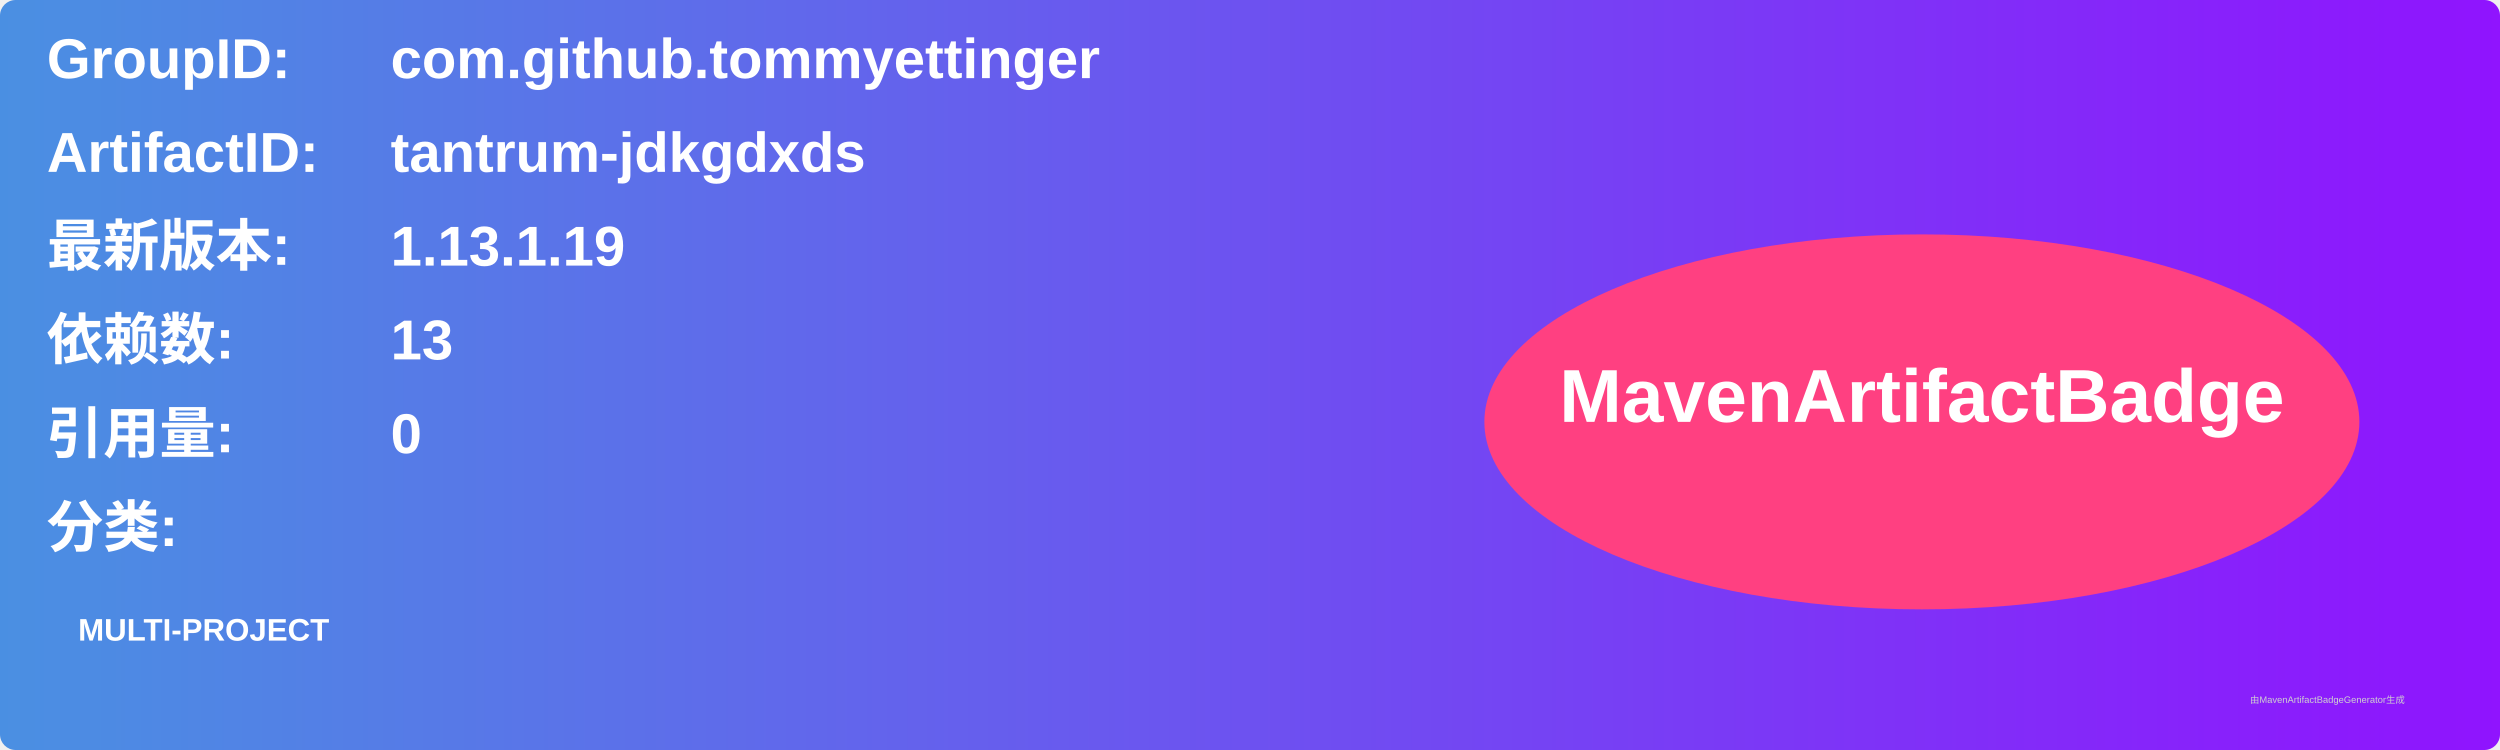
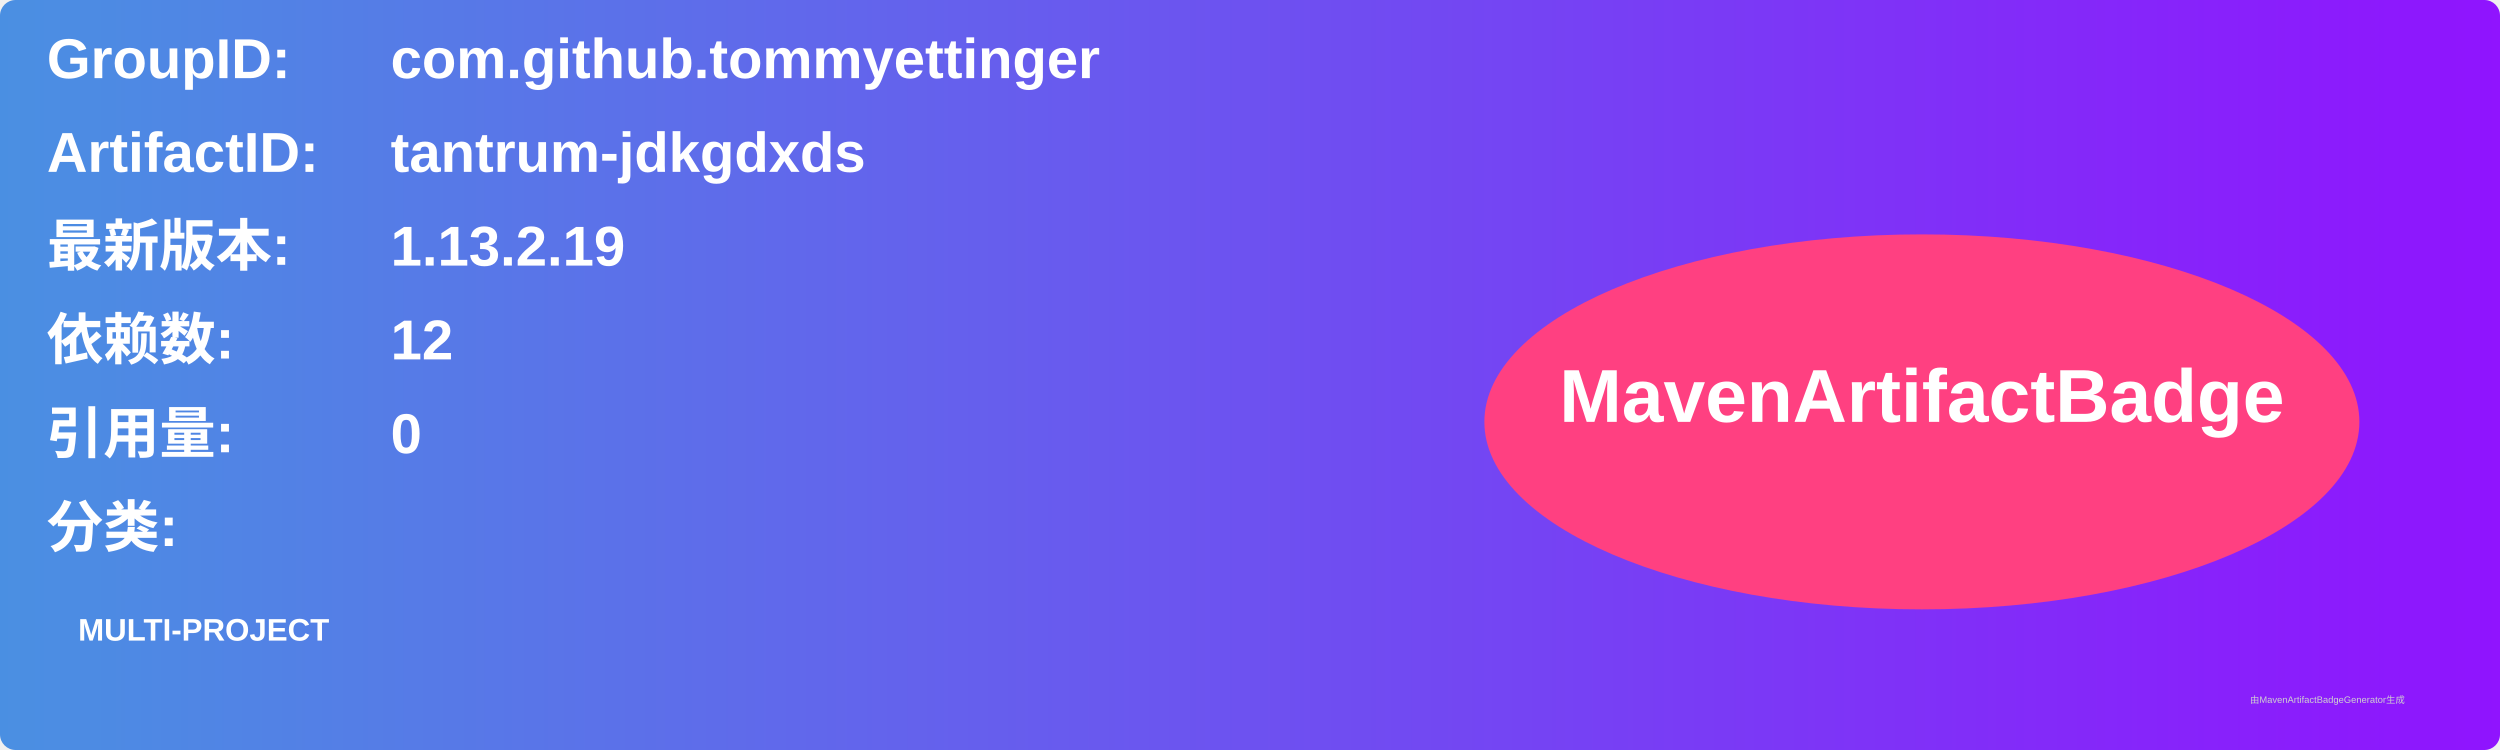
<svg xmlns="http://www.w3.org/2000/svg" width="800" height="240" viewBox="0 0 800 240">
  <linearGradient id="grad" x1="0%" y1="0%" x2="100%" y2="0%">
    <stop offset="0%" stop-color="#4a90e2" />
    <stop offset="100%" stop-color="#9013fe" />
  </linearGradient>
  <rect width="100%" height="100%" rx="5" ry="5" fill="url(#grad)" />
  <g transform="translate(15, 15)">
    <text x="0" y="10" font-family="Arial" font-size="18" fill="white" font-weight="bold" width="260">GroupID:</text>
    <text x="110" y="10" font-family="Arial" font-size="18" fill="white" font-weight="bold" width="460">com.github.tommyettinger</text>
    <text x="0" y="40" font-family="Arial" font-size="18" fill="white" font-weight="bold" width="260">ArtifactID:</text>
    <text x="110" y="40" font-family="Arial" font-size="18" fill="white" font-weight="bold" width="460">tantrum-jdkgdxds</text>
    <text x="0" y="70" font-family="Arial" font-size="18" fill="white" font-weight="bold">最新版本:</text>
    <text x="110" y="70" font-family="Arial" font-size="18" fill="white" font-weight="bold">
-       <tspan font-weight="bold">1.13.1.19</tspan>
+       <tspan font-weight="bold">1.13.2.19</tspan>
    </text>
    <text x="0" y="100" font-family="Arial" font-size="18" fill="white" font-weight="bold">依赖数: </text>
    <text x="110" y="100" font-family="Arial" font-size="18" fill="white">
-       <tspan font-weight="bold">13</tspan>
+       <tspan font-weight="bold">12</tspan>
    </text>
    <text x="0" y="130" font-family="Arial" font-size="18" fill="white" font-weight="bold">引用量: </text>
    <text x="110" y="130" font-family="Arial" font-size="18" fill="white">
      <tspan font-weight="bold">0</tspan>
    </text>
    <text x="0" y="160" font-family="Arial" font-size="18" fill="white" font-weight="bold">分类:</text>
    <text x="10" y="190" font-family="Arial" font-size="10" fill="white">
      <tspan font-weight="bold">MULTI-PROJECT</tspan>
    </text>
    <ellipse cx="600" cy="120" rx="140" ry="60" fill="#ff4081" />
    <text x="600" y="120" text-anchor="middle" font-family="Arial" font-size="24" fill="white" font-weight="bold">MavenArtifactBadge</text>
  </g>
  <text x="720" y="225" font-family="Arial" font-size="3" fill="#d0d0d0">由MavenArtifactBadgeGenerator生成</text>
</svg>
